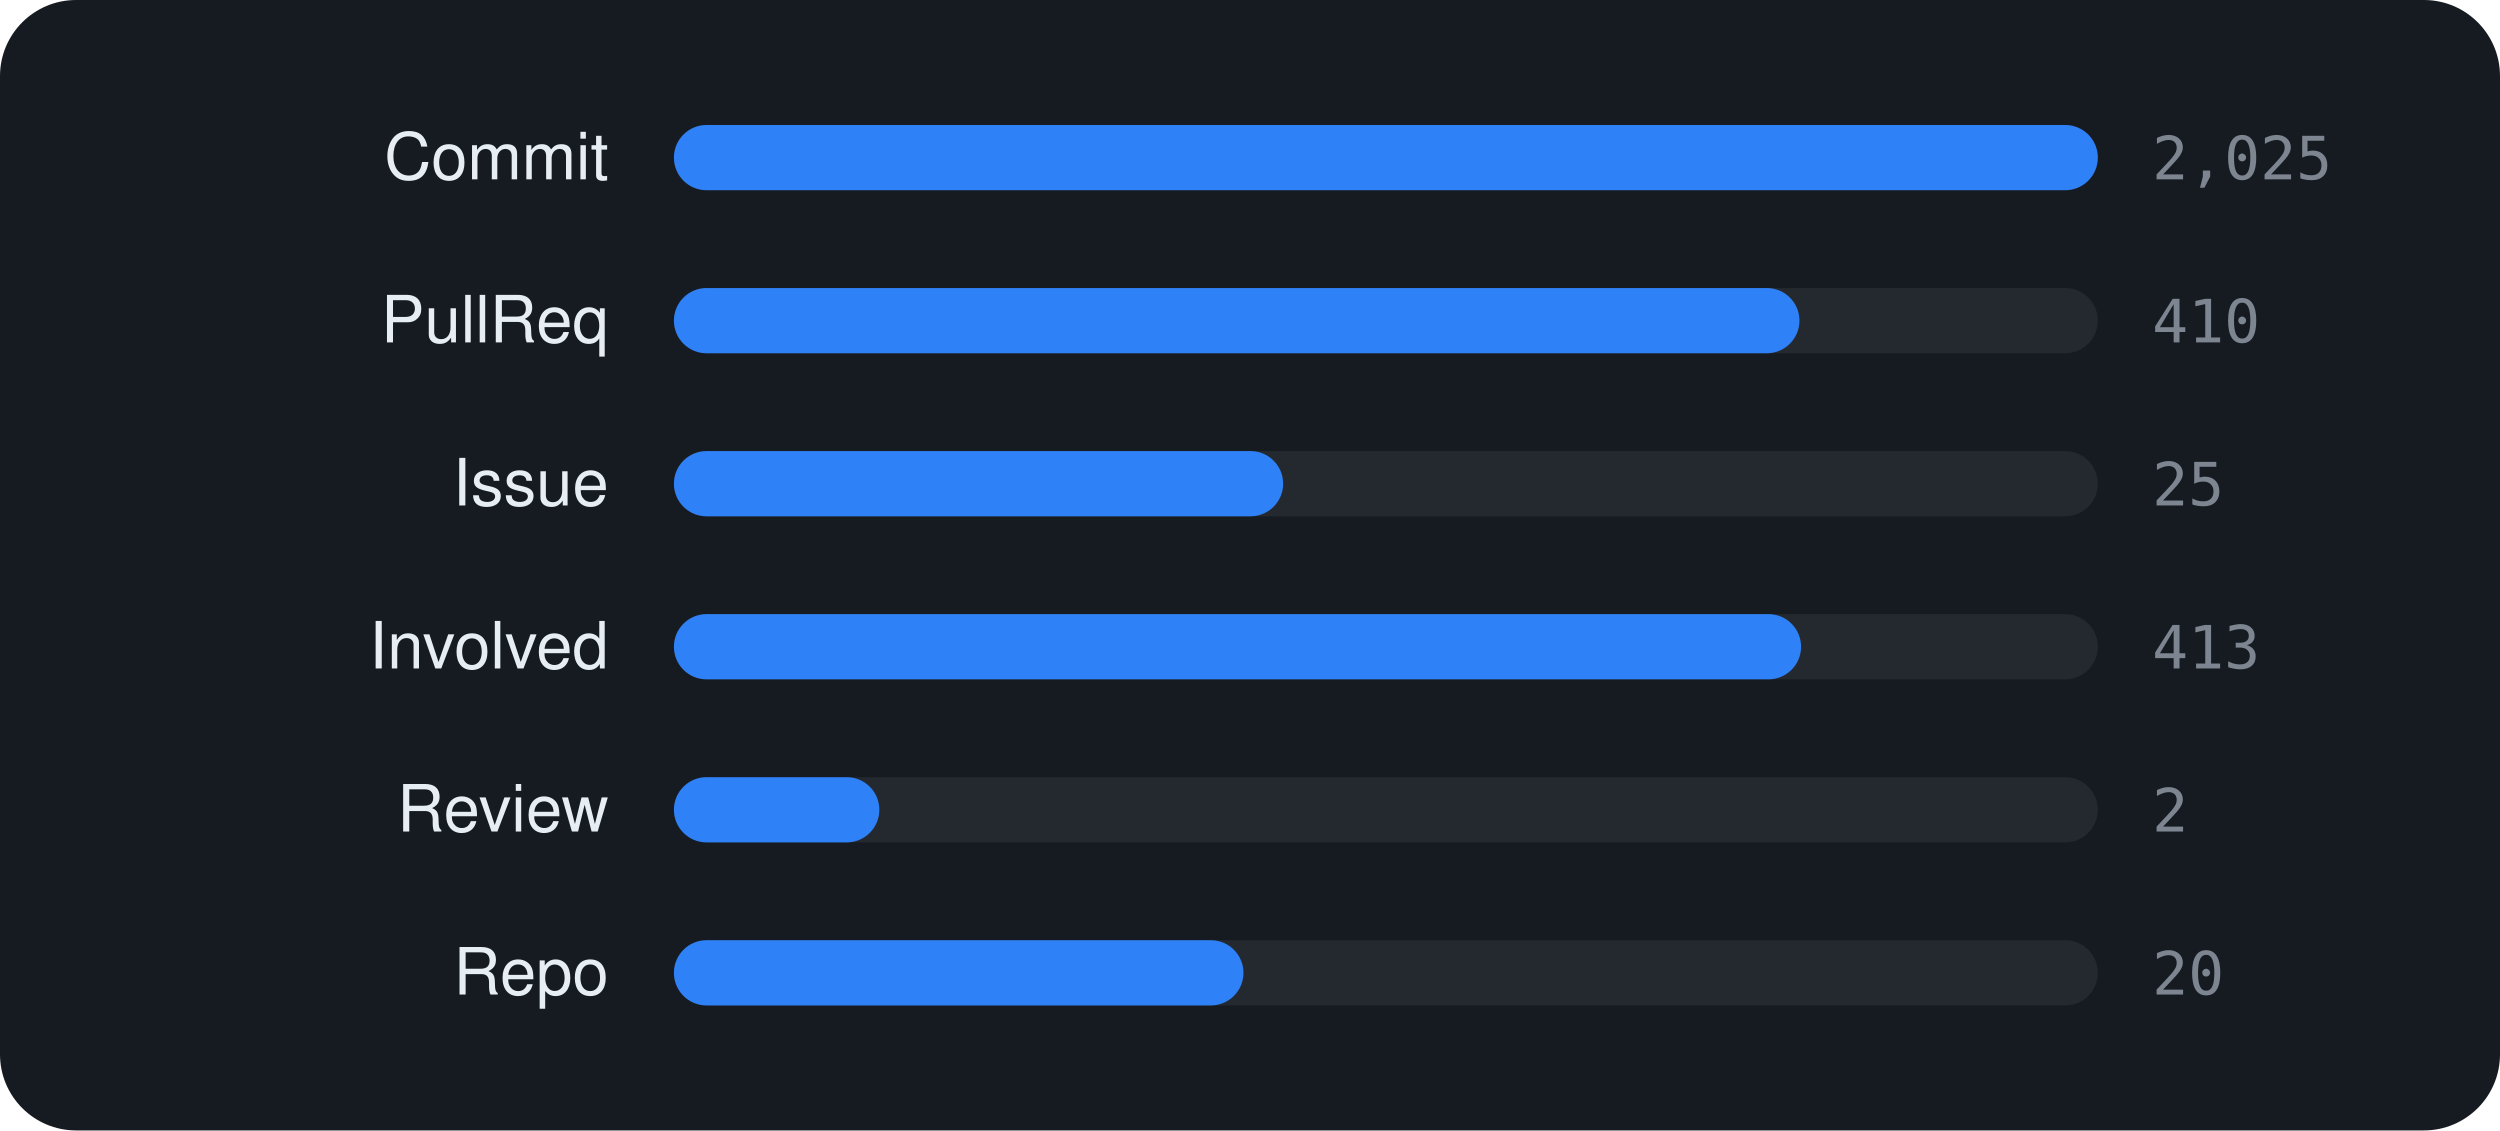
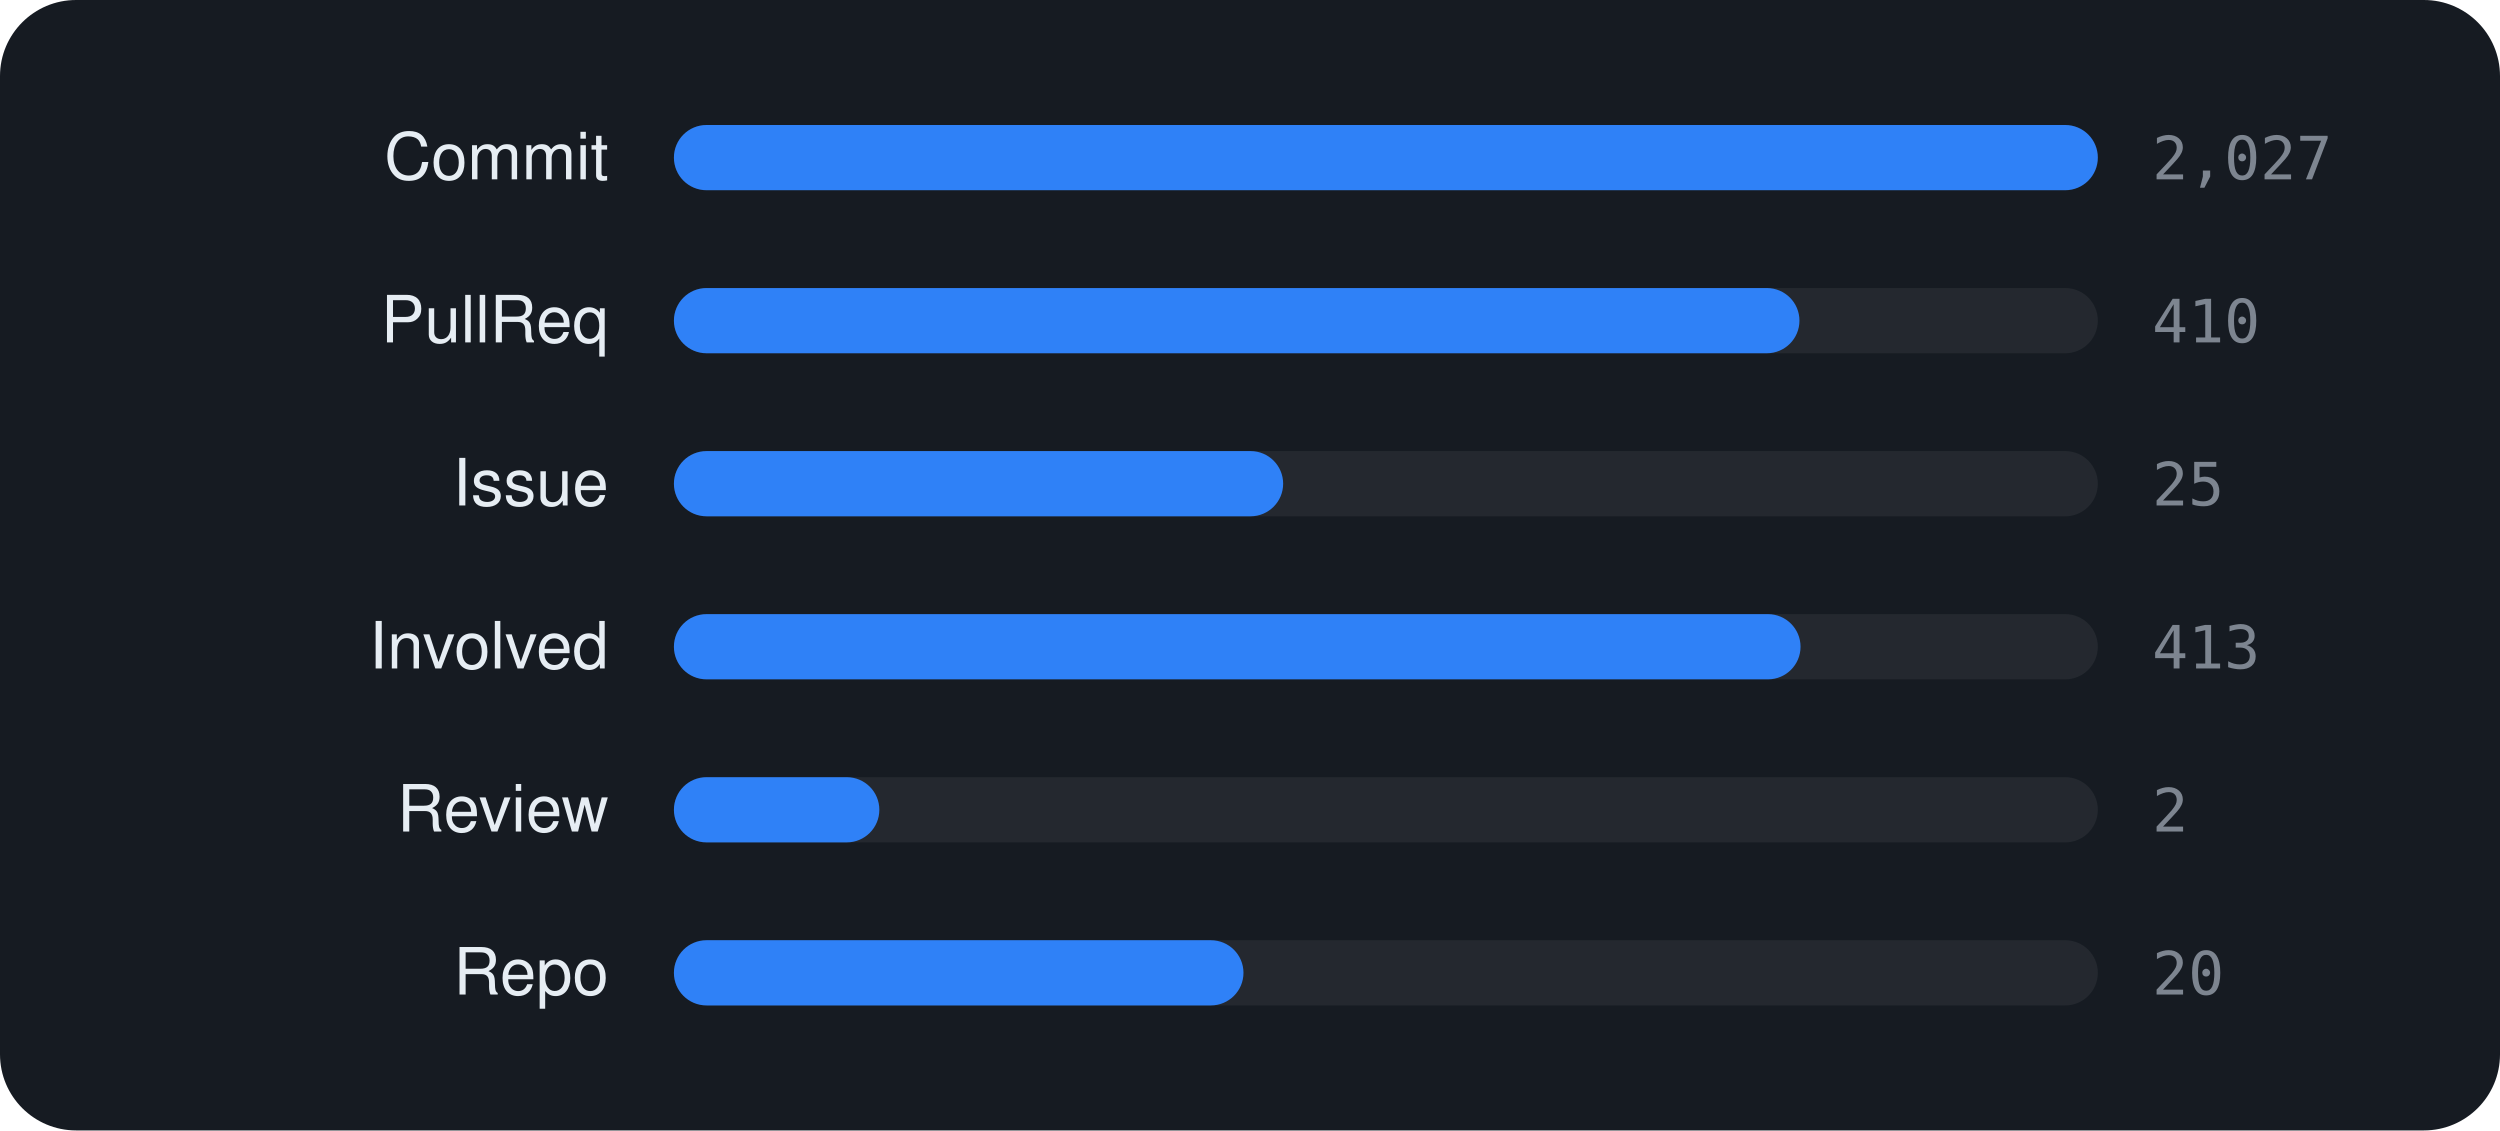
<svg xmlns="http://www.w3.org/2000/svg" viewBox="0 0 460 208" width="460" height="208" font-family="-apple-system,BlinkMacSystemFont,'Segoe UI',Helvetica,Arial,sans-serif">
  <rect width="460" height="208" rx="14" fill="#161b22" />
  <text x="112" y="33" text-anchor="end" font-size="12" fill="#e6edf3">Commit</text>
  <rect x="124" y="23" width="262" height="12" rx="6" fill="rgba(255,255,255,0.06)" />
  <rect x="124" y="23" width="262.0" height="12" rx="6" fill="#2f81f7" />
-   <text x="396" y="33" font-size="11" font-family="monospace" fill="#7d8590">2,025</text>
+   <text x="396" y="33" font-size="11" font-family="monospace" fill="#7d8590">2,027</text>
  <text x="112" y="63" text-anchor="end" font-size="12" fill="#e6edf3">PullReq</text>
  <rect x="124" y="53" width="262" height="12" rx="6" fill="rgba(255,255,255,0.06)" />
  <rect x="124" y="53" width="207.1" height="12" rx="6" fill="#2f81f7" />
  <text x="396" y="63" font-size="11" font-family="monospace" fill="#7d8590">410</text>
  <text x="112" y="93" text-anchor="end" font-size="12" fill="#e6edf3">Issue</text>
  <rect x="124" y="83" width="262" height="12" rx="6" fill="rgba(255,255,255,0.06)" />
  <rect x="124" y="83" width="112.1" height="12" rx="6" fill="#2f81f7" />
  <text x="396" y="93" font-size="11" font-family="monospace" fill="#7d8590">25</text>
  <text x="112" y="123" text-anchor="end" font-size="12" fill="#e6edf3">Involved</text>
  <rect x="124" y="113" width="262" height="12" rx="6" fill="rgba(255,255,255,0.06)" />
-   <rect x="124" y="113" width="207.4" height="12" rx="6" fill="#2f81f7" />
+   <rect x="124" y="113" width="207.3" height="12" rx="6" fill="#2f81f7" />
  <text x="396" y="123" font-size="11" font-family="monospace" fill="#7d8590">413</text>
  <text x="112" y="153" text-anchor="end" font-size="12" fill="#e6edf3">Review</text>
  <rect x="124" y="143" width="262" height="12" rx="6" fill="rgba(255,255,255,0.06)" />
  <rect x="124" y="143" width="37.8" height="12" rx="6" fill="#2f81f7" />
  <text x="396" y="153" font-size="11" font-family="monospace" fill="#7d8590">2</text>
  <text x="112" y="183" text-anchor="end" font-size="12" fill="#e6edf3">Repo</text>
  <rect x="124" y="173" width="262" height="12" rx="6" fill="rgba(255,255,255,0.06)" />
  <rect x="124" y="173" width="104.8" height="12" rx="6" fill="#2f81f7" />
  <text x="396" y="183" font-size="11" font-family="monospace" fill="#7d8590">20</text>
</svg>
